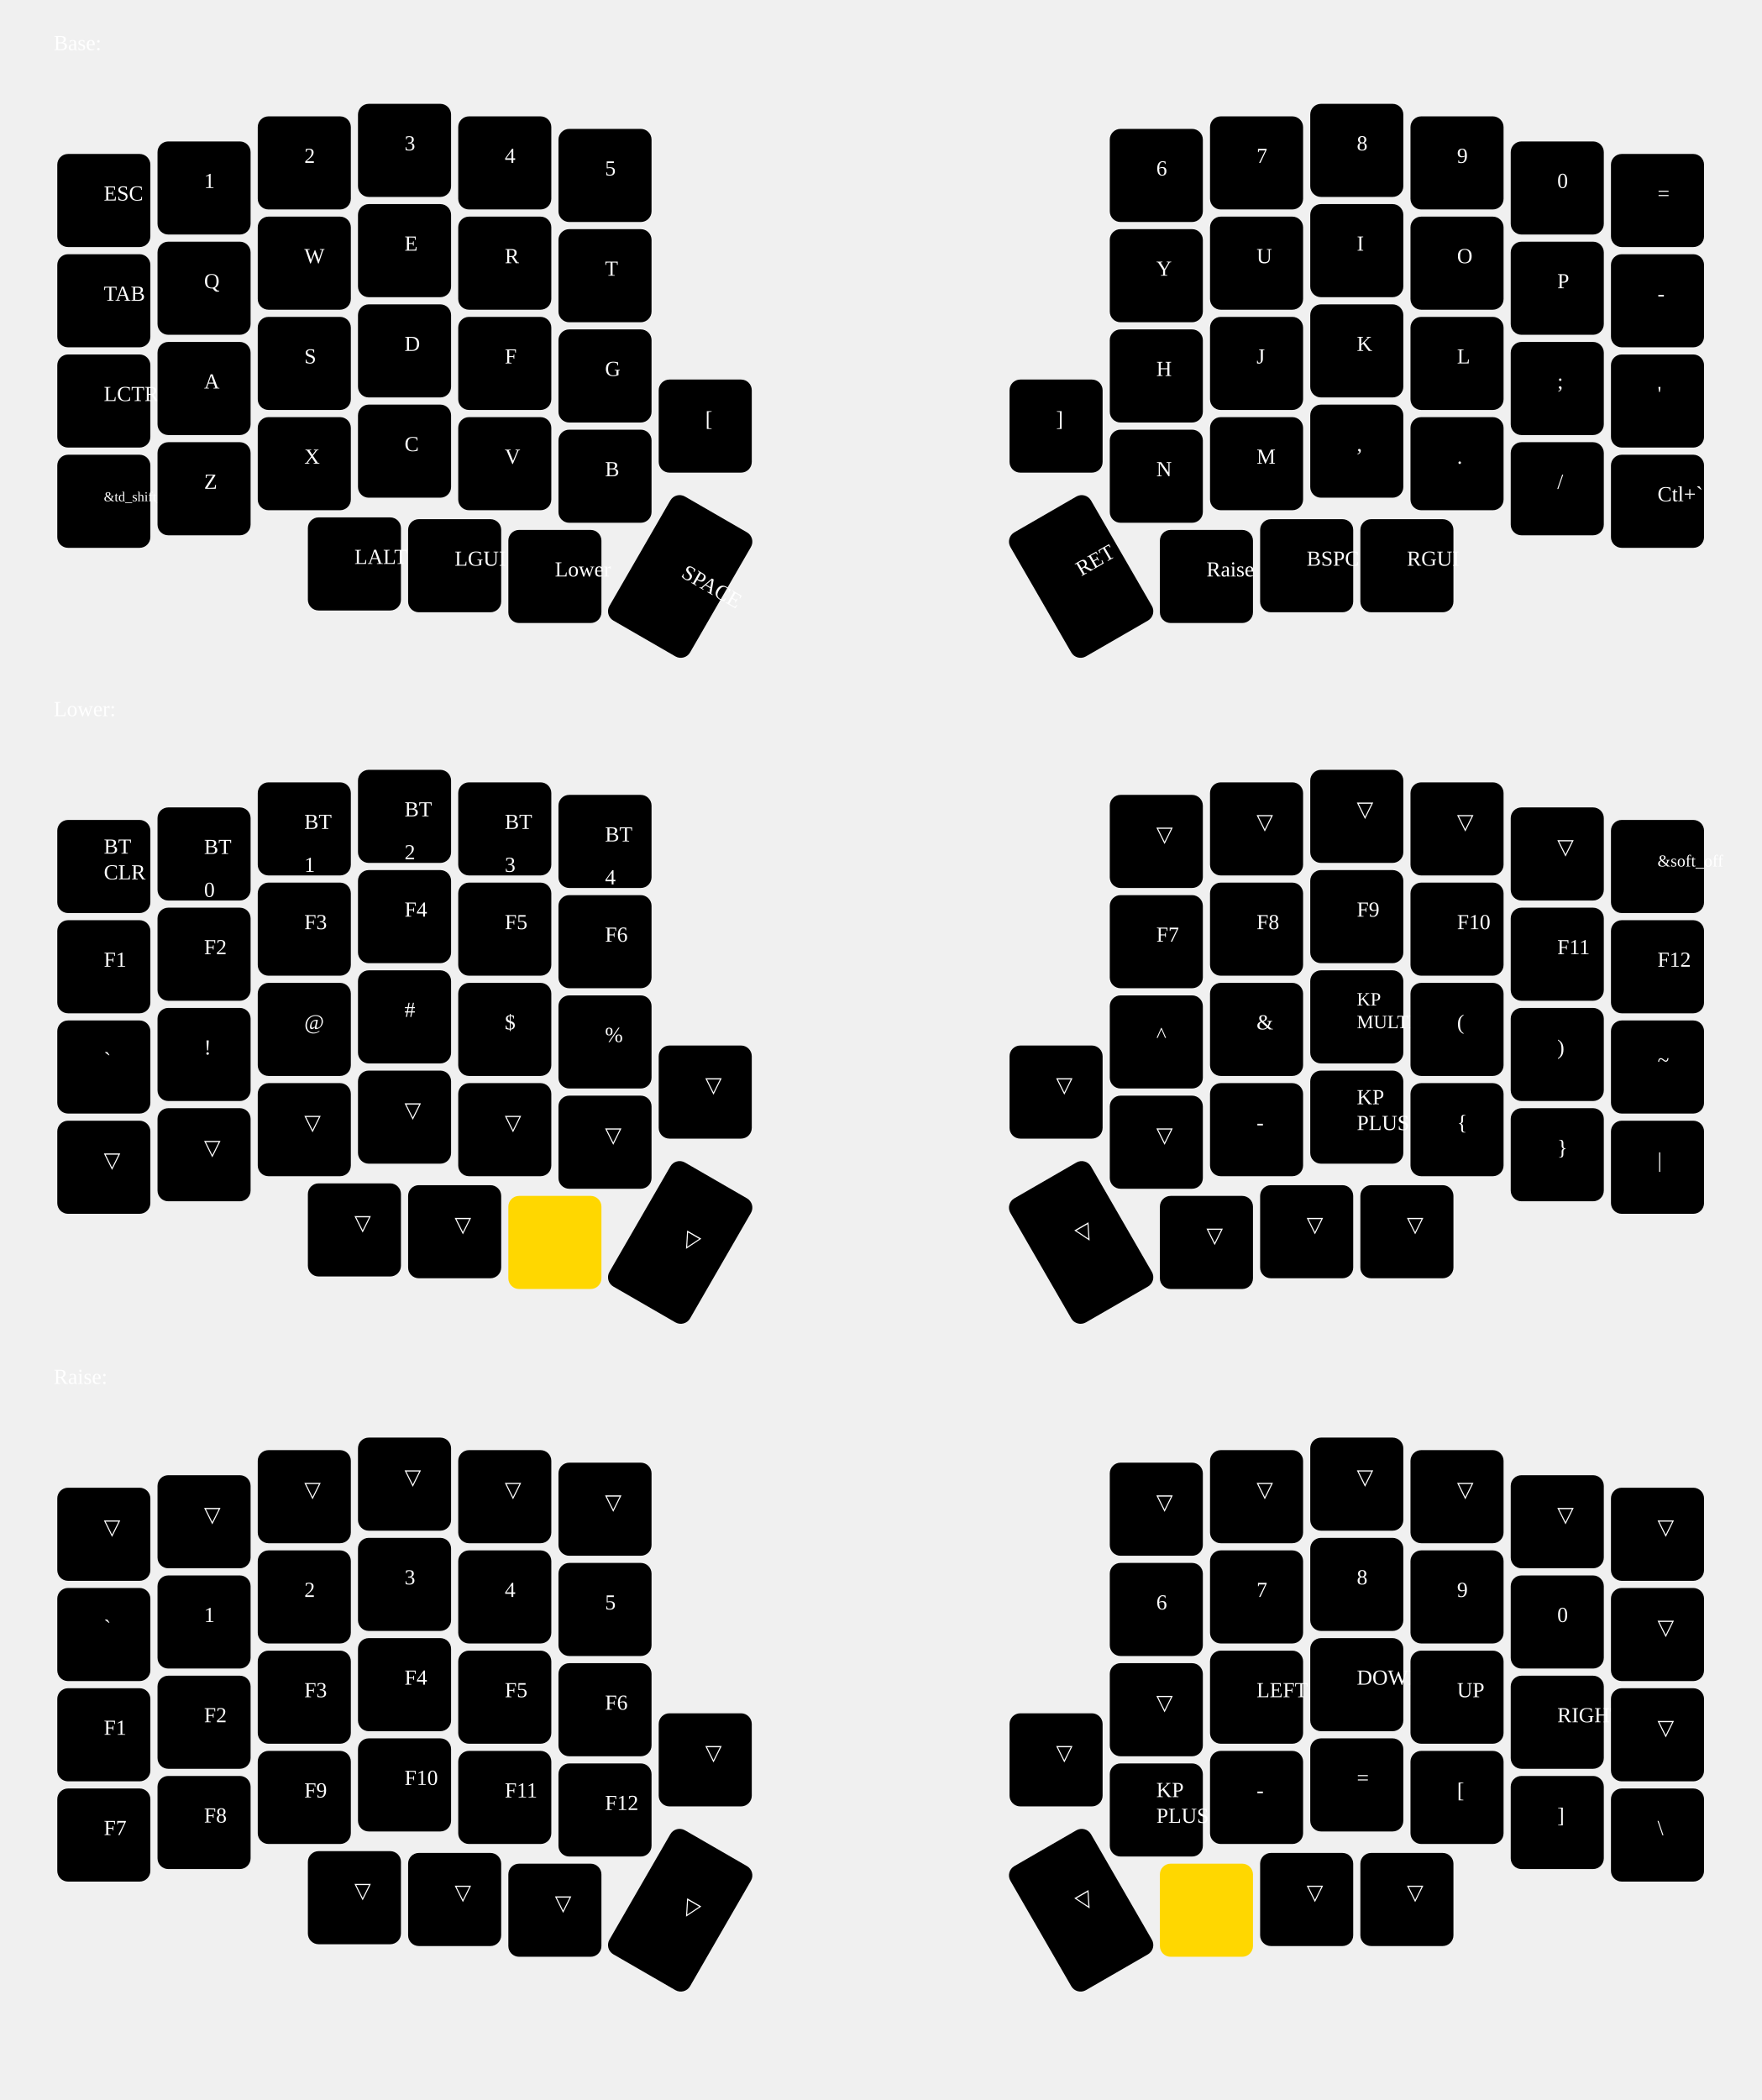
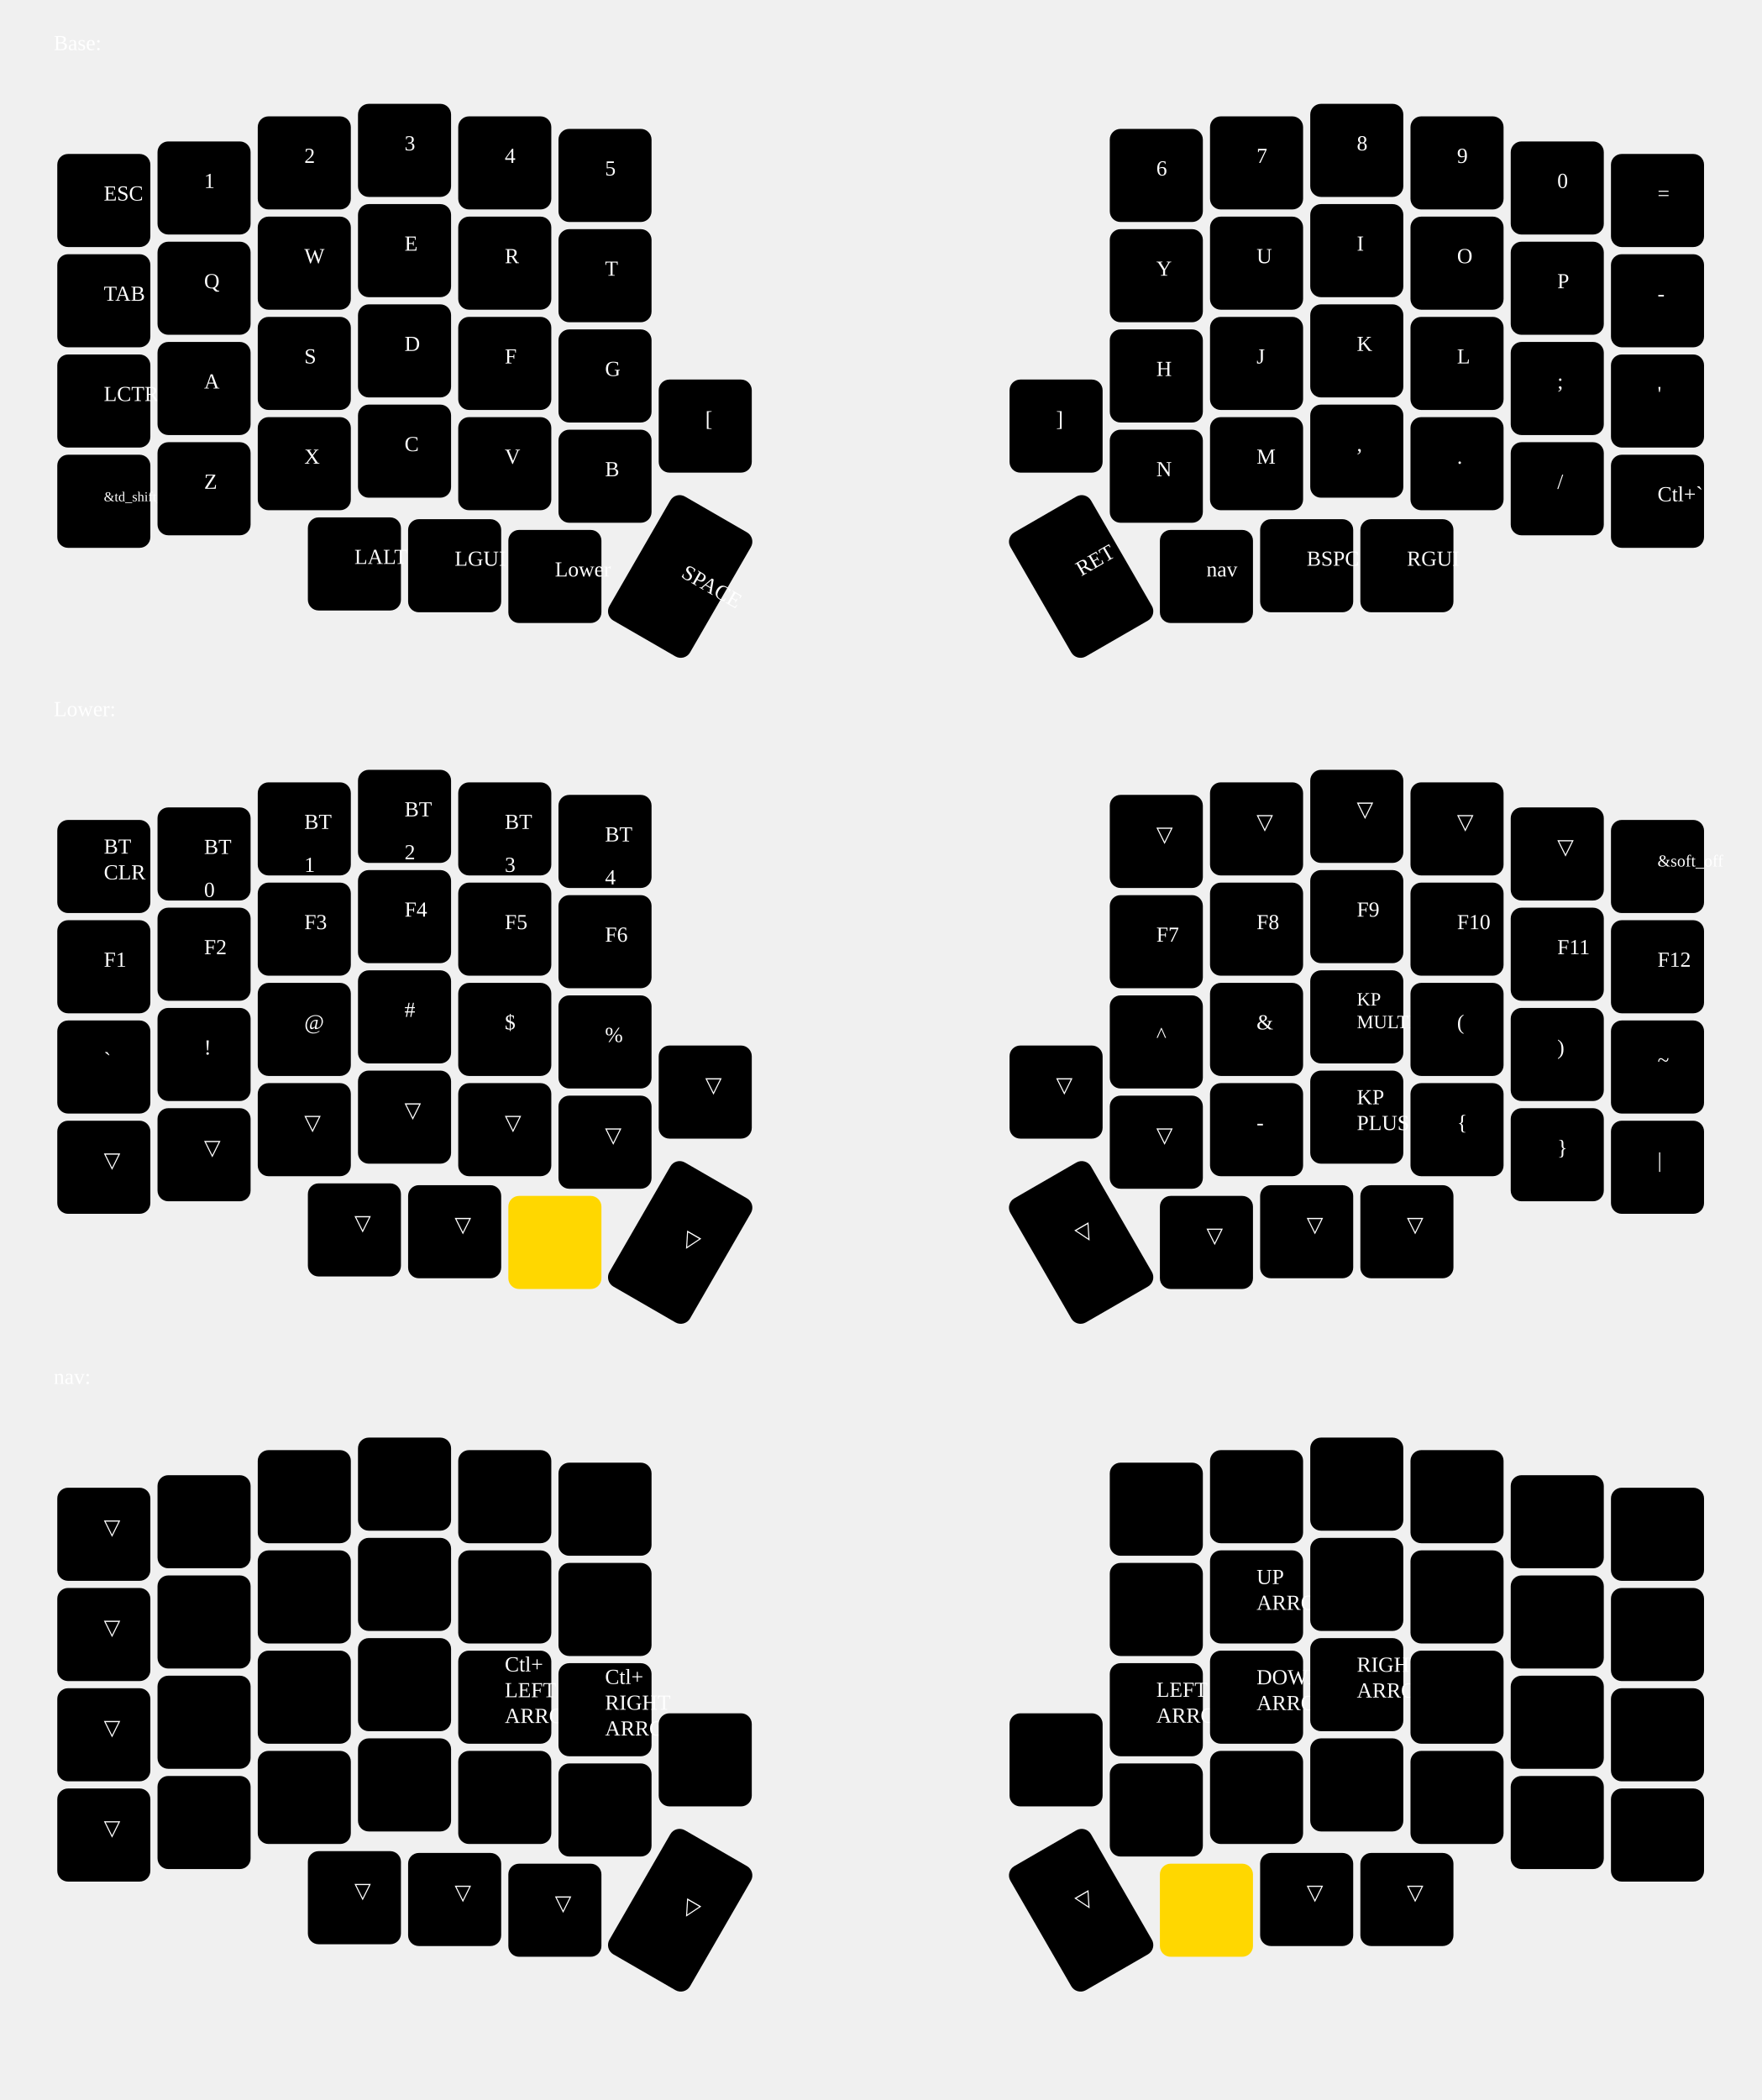
<svg xmlns="http://www.w3.org/2000/svg" width="984" height="1173" viewBox="0 0 984 1173" class="keymap">
  <style>/* Custom styling for better readability */
.combo { fill: #ff0000; }
.held { fill: #ffd700; }
.ghost { fill: #e0e0e0; }
.footer { font-size: 12px; }

/* Make all text white */
text { fill: white; }
.key text { fill: white; }
.legend text { fill: white; }
.footer text { fill: white; }
.combo text { fill: white; }
</style>
  <g transform="translate(30, 0)" class="layer-Base">
    <text x="0" y="28" class="label" id="Base">Base:</text>
    <g transform="translate(0, 56)">
      <g transform="translate(28, 56)" class="key keypos-0">
        <rect rx="6" ry="6" x="-26" y="-26" width="52" height="52" class="key" />
        <text x="0" y="0" class="key tap">ESC</text>
      </g>
      <g transform="translate(84, 49)" class="key keypos-1">
        <rect rx="6" ry="6" x="-26" y="-26" width="52" height="52" class="key" />
        <text x="0" y="0" class="key tap">1</text>
      </g>
      <g transform="translate(140, 35)" class="key keypos-2">
        <rect rx="6" ry="6" x="-26" y="-26" width="52" height="52" class="key" />
        <text x="0" y="0" class="key tap">2</text>
      </g>
      <g transform="translate(196, 28)" class="key keypos-3">
        <rect rx="6" ry="6" x="-26" y="-26" width="52" height="52" class="key" />
        <text x="0" y="0" class="key tap">3</text>
      </g>
      <g transform="translate(252, 35)" class="key keypos-4">
        <rect rx="6" ry="6" x="-26" y="-26" width="52" height="52" class="key" />
        <text x="0" y="0" class="key tap">4</text>
      </g>
      <g transform="translate(308, 42)" class="key keypos-5">
        <rect rx="6" ry="6" x="-26" y="-26" width="52" height="52" class="key" />
        <text x="0" y="0" class="key tap">5</text>
      </g>
      <g transform="translate(616, 42)" class="key keypos-6">
        <rect rx="6" ry="6" x="-26" y="-26" width="52" height="52" class="key" />
        <text x="0" y="0" class="key tap">6</text>
      </g>
      <g transform="translate(672, 35)" class="key keypos-7">
        <rect rx="6" ry="6" x="-26" y="-26" width="52" height="52" class="key" />
        <text x="0" y="0" class="key tap">7</text>
      </g>
      <g transform="translate(728, 28)" class="key keypos-8">
        <rect rx="6" ry="6" x="-26" y="-26" width="52" height="52" class="key" />
        <text x="0" y="0" class="key tap">8</text>
      </g>
      <g transform="translate(784, 35)" class="key keypos-9">
        <rect rx="6" ry="6" x="-26" y="-26" width="52" height="52" class="key" />
        <text x="0" y="0" class="key tap">9</text>
      </g>
      <g transform="translate(840, 49)" class="key keypos-10">
        <rect rx="6" ry="6" x="-26" y="-26" width="52" height="52" class="key" />
        <text x="0" y="0" class="key tap">0</text>
      </g>
      <g transform="translate(896, 56)" class="key keypos-11">
        <rect rx="6" ry="6" x="-26" y="-26" width="52" height="52" class="key" />
        <text x="0" y="0" class="key tap">=</text>
      </g>
      <g transform="translate(28, 112)" class="key keypos-12">
        <rect rx="6" ry="6" x="-26" y="-26" width="52" height="52" class="key" />
        <text x="0" y="0" class="key tap">TAB</text>
      </g>
      <g transform="translate(84, 105)" class="key keypos-13">
        <rect rx="6" ry="6" x="-26" y="-26" width="52" height="52" class="key" />
        <text x="0" y="0" class="key tap">Q</text>
      </g>
      <g transform="translate(140, 91)" class="key keypos-14">
        <rect rx="6" ry="6" x="-26" y="-26" width="52" height="52" class="key" />
        <text x="0" y="0" class="key tap">W</text>
      </g>
      <g transform="translate(196, 84)" class="key keypos-15">
        <rect rx="6" ry="6" x="-26" y="-26" width="52" height="52" class="key" />
        <text x="0" y="0" class="key tap">E</text>
      </g>
      <g transform="translate(252, 91)" class="key keypos-16">
        <rect rx="6" ry="6" x="-26" y="-26" width="52" height="52" class="key" />
        <text x="0" y="0" class="key tap">R</text>
      </g>
      <g transform="translate(308, 98)" class="key keypos-17">
        <rect rx="6" ry="6" x="-26" y="-26" width="52" height="52" class="key" />
        <text x="0" y="0" class="key tap">T</text>
      </g>
      <g transform="translate(616, 98)" class="key keypos-18">
        <rect rx="6" ry="6" x="-26" y="-26" width="52" height="52" class="key" />
        <text x="0" y="0" class="key tap">Y</text>
      </g>
      <g transform="translate(672, 91)" class="key keypos-19">
        <rect rx="6" ry="6" x="-26" y="-26" width="52" height="52" class="key" />
        <text x="0" y="0" class="key tap">U</text>
      </g>
      <g transform="translate(728, 84)" class="key keypos-20">
        <rect rx="6" ry="6" x="-26" y="-26" width="52" height="52" class="key" />
        <text x="0" y="0" class="key tap">I</text>
      </g>
      <g transform="translate(784, 91)" class="key keypos-21">
        <rect rx="6" ry="6" x="-26" y="-26" width="52" height="52" class="key" />
        <text x="0" y="0" class="key tap">O</text>
      </g>
      <g transform="translate(840, 105)" class="key keypos-22">
        <rect rx="6" ry="6" x="-26" y="-26" width="52" height="52" class="key" />
        <text x="0" y="0" class="key tap">P</text>
      </g>
      <g transform="translate(896, 112)" class="key keypos-23">
        <rect rx="6" ry="6" x="-26" y="-26" width="52" height="52" class="key" />
        <text x="0" y="0" class="key tap">-</text>
      </g>
      <g transform="translate(28, 168)" class="key keypos-24">
        <rect rx="6" ry="6" x="-26" y="-26" width="52" height="52" class="key" />
        <text x="0" y="0" class="key tap">LCTRL</text>
      </g>
      <g transform="translate(84, 161)" class="key keypos-25">
        <rect rx="6" ry="6" x="-26" y="-26" width="52" height="52" class="key" />
        <text x="0" y="0" class="key tap">A</text>
      </g>
      <g transform="translate(140, 147)" class="key keypos-26">
        <rect rx="6" ry="6" x="-26" y="-26" width="52" height="52" class="key" />
        <text x="0" y="0" class="key tap">S</text>
      </g>
      <g transform="translate(196, 140)" class="key keypos-27">
        <rect rx="6" ry="6" x="-26" y="-26" width="52" height="52" class="key" />
        <text x="0" y="0" class="key tap">D</text>
      </g>
      <g transform="translate(252, 147)" class="key keypos-28">
        <rect rx="6" ry="6" x="-26" y="-26" width="52" height="52" class="key" />
        <text x="0" y="0" class="key tap">F</text>
      </g>
      <g transform="translate(308, 154)" class="key keypos-29">
        <rect rx="6" ry="6" x="-26" y="-26" width="52" height="52" class="key" />
        <text x="0" y="0" class="key tap">G</text>
      </g>
      <g transform="translate(616, 154)" class="key keypos-30">
        <rect rx="6" ry="6" x="-26" y="-26" width="52" height="52" class="key" />
        <text x="0" y="0" class="key tap">H</text>
      </g>
      <g transform="translate(672, 147)" class="key keypos-31">
        <rect rx="6" ry="6" x="-26" y="-26" width="52" height="52" class="key" />
        <text x="0" y="0" class="key tap">J</text>
      </g>
      <g transform="translate(728, 140)" class="key keypos-32">
        <rect rx="6" ry="6" x="-26" y="-26" width="52" height="52" class="key" />
        <text x="0" y="0" class="key tap">K</text>
      </g>
      <g transform="translate(784, 147)" class="key keypos-33">
        <rect rx="6" ry="6" x="-26" y="-26" width="52" height="52" class="key" />
        <text x="0" y="0" class="key tap">L</text>
      </g>
      <g transform="translate(840, 161)" class="key keypos-34">
        <rect rx="6" ry="6" x="-26" y="-26" width="52" height="52" class="key" />
        <text x="0" y="0" class="key tap">;</text>
      </g>
      <g transform="translate(896, 168)" class="key keypos-35">
        <rect rx="6" ry="6" x="-26" y="-26" width="52" height="52" class="key" />
        <text x="0" y="0" class="key tap">'</text>
      </g>
      <g transform="translate(28, 224)" class="key keypos-36">
        <rect rx="6" ry="6" x="-26" y="-26" width="52" height="52" class="key" />
        <text x="0" y="0" class="key tap">
          <tspan style="font-size: 64%">&amp;td_shift_…</tspan>
        </text>
      </g>
      <g transform="translate(84, 217)" class="key keypos-37">
        <rect rx="6" ry="6" x="-26" y="-26" width="52" height="52" class="key" />
        <text x="0" y="0" class="key tap">Z</text>
      </g>
      <g transform="translate(140, 203)" class="key keypos-38">
        <rect rx="6" ry="6" x="-26" y="-26" width="52" height="52" class="key" />
        <text x="0" y="0" class="key tap">X</text>
      </g>
      <g transform="translate(196, 196)" class="key keypos-39">
        <rect rx="6" ry="6" x="-26" y="-26" width="52" height="52" class="key" />
        <text x="0" y="0" class="key tap">C</text>
      </g>
      <g transform="translate(252, 203)" class="key keypos-40">
        <rect rx="6" ry="6" x="-26" y="-26" width="52" height="52" class="key" />
        <text x="0" y="0" class="key tap">V</text>
      </g>
      <g transform="translate(308, 210)" class="key keypos-41">
        <rect rx="6" ry="6" x="-26" y="-26" width="52" height="52" class="key" />
        <text x="0" y="0" class="key tap">B</text>
      </g>
      <g transform="translate(364, 182)" class="key keypos-42">
        <rect rx="6" ry="6" x="-26" y="-26" width="52" height="52" class="key" />
        <text x="0" y="0" class="key tap">[</text>
      </g>
      <g transform="translate(560, 182)" class="key keypos-43">
        <rect rx="6" ry="6" x="-26" y="-26" width="52" height="52" class="key" />
        <text x="0" y="0" class="key tap">]</text>
      </g>
      <g transform="translate(616, 210)" class="key keypos-44">
        <rect rx="6" ry="6" x="-26" y="-26" width="52" height="52" class="key" />
        <text x="0" y="0" class="key tap">N</text>
      </g>
      <g transform="translate(672, 203)" class="key keypos-45">
        <rect rx="6" ry="6" x="-26" y="-26" width="52" height="52" class="key" />
        <text x="0" y="0" class="key tap">M</text>
      </g>
      <g transform="translate(728, 196)" class="key keypos-46">
        <rect rx="6" ry="6" x="-26" y="-26" width="52" height="52" class="key" />
        <text x="0" y="0" class="key tap">,</text>
      </g>
      <g transform="translate(784, 203)" class="key keypos-47">
        <rect rx="6" ry="6" x="-26" y="-26" width="52" height="52" class="key" />
        <text x="0" y="0" class="key tap">.</text>
      </g>
      <g transform="translate(840, 217)" class="key keypos-48">
        <rect rx="6" ry="6" x="-26" y="-26" width="52" height="52" class="key" />
        <text x="0" y="0" class="key tap">/</text>
      </g>
      <g transform="translate(896, 224)" class="key keypos-49">
        <rect rx="6" ry="6" x="-26" y="-26" width="52" height="52" class="key" />
        <text x="0" y="0" class="key tap">Ctl+`</text>
      </g>
      <g transform="translate(168, 259)" class="key keypos-50">
        <rect rx="6" ry="6" x="-26" y="-26" width="52" height="52" class="key" />
        <text x="0" y="0" class="key tap">LALT</text>
      </g>
      <g transform="translate(224, 260)" class="key keypos-51">
        <rect rx="6" ry="6" x="-26" y="-26" width="52" height="52" class="key" />
        <text x="0" y="0" class="key tap">LGUI</text>
      </g>
      <g transform="translate(280, 266)" class="key keypos-52">
        <rect rx="6" ry="6" x="-26" y="-26" width="52" height="52" class="key" />
        <a href="#Lower">
          <text x="0" y="0" class="key tap layer-activator">Lower</text>
        </a>
      </g>
      <g transform="translate(350, 266) rotate(30.0)" class="key keypos-53">
        <rect rx="6" ry="6" x="-26" y="-40" width="52" height="80" class="key" />
        <text x="0" y="0" class="key tap">SPACE</text>
      </g>
      <g transform="translate(574, 266) rotate(-30.0)" class="key keypos-54">
        <rect rx="6" ry="6" x="-26" y="-40" width="52" height="80" class="key" />
        <text x="0" y="0" class="key tap">RET</text>
      </g>
      <g transform="translate(644, 266)" class="key keypos-55">
        <rect rx="6" ry="6" x="-26" y="-26" width="52" height="52" class="key" />
-         <a href="#Raise">
-           <text x="0" y="0" class="key tap layer-activator">Raise</text>
+         <a href="#nav">
+           <text x="0" y="0" class="key tap layer-activator">nav</text>
        </a>
      </g>
      <g transform="translate(700, 260)" class="key keypos-56">
        <rect rx="6" ry="6" x="-26" y="-26" width="52" height="52" class="key" />
        <text x="0" y="0" class="key tap">BSPC</text>
      </g>
      <g transform="translate(756, 260)" class="key keypos-57">
        <rect rx="6" ry="6" x="-26" y="-26" width="52" height="52" class="key" />
        <text x="0" y="0" class="key tap">RGUI</text>
      </g>
    </g>
  </g>
  <g transform="translate(30, 372)" class="layer-Lower">
    <text x="0" y="28" class="label" id="Lower">Lower:</text>
    <g transform="translate(0, 56)">
      <g transform="translate(28, 56)" class="key keypos-0">
        <rect rx="6" ry="6" x="-26" y="-26" width="52" height="52" class="key" />
        <text x="0" y="0" class="key tap">
          <tspan x="0" dy="-0.6em">BT</tspan>
          <tspan x="0" dy="1.2em">CLR</tspan>
        </text>
      </g>
      <g transform="translate(84, 49)" class="key keypos-1">
        <rect rx="6" ry="6" x="-26" y="-26" width="52" height="52" class="key" />
        <text x="0" y="0" class="key tap">BT</text>
        <text x="0" y="24" class="key hold">0</text>
      </g>
      <g transform="translate(140, 35)" class="key keypos-2">
        <rect rx="6" ry="6" x="-26" y="-26" width="52" height="52" class="key" />
        <text x="0" y="0" class="key tap">BT</text>
        <text x="0" y="24" class="key hold">1</text>
      </g>
      <g transform="translate(196, 28)" class="key keypos-3">
        <rect rx="6" ry="6" x="-26" y="-26" width="52" height="52" class="key" />
        <text x="0" y="0" class="key tap">BT</text>
        <text x="0" y="24" class="key hold">2</text>
      </g>
      <g transform="translate(252, 35)" class="key keypos-4">
        <rect rx="6" ry="6" x="-26" y="-26" width="52" height="52" class="key" />
        <text x="0" y="0" class="key tap">BT</text>
        <text x="0" y="24" class="key hold">3</text>
      </g>
      <g transform="translate(308, 42)" class="key keypos-5">
        <rect rx="6" ry="6" x="-26" y="-26" width="52" height="52" class="key" />
        <text x="0" y="0" class="key tap">BT</text>
        <text x="0" y="24" class="key hold">4</text>
      </g>
      <g transform="translate(616, 42)" class="key trans keypos-6">
        <rect rx="6" ry="6" x="-26" y="-26" width="52" height="52" class="key trans" />
        <text x="0" y="0" class="key trans tap">▽</text>
      </g>
      <g transform="translate(672, 35)" class="key trans keypos-7">
        <rect rx="6" ry="6" x="-26" y="-26" width="52" height="52" class="key trans" />
        <text x="0" y="0" class="key trans tap">▽</text>
      </g>
      <g transform="translate(728, 28)" class="key trans keypos-8">
        <rect rx="6" ry="6" x="-26" y="-26" width="52" height="52" class="key trans" />
        <text x="0" y="0" class="key trans tap">▽</text>
      </g>
      <g transform="translate(784, 35)" class="key trans keypos-9">
        <rect rx="6" ry="6" x="-26" y="-26" width="52" height="52" class="key trans" />
        <text x="0" y="0" class="key trans tap">▽</text>
      </g>
      <g transform="translate(840, 49)" class="key trans keypos-10">
        <rect rx="6" ry="6" x="-26" y="-26" width="52" height="52" class="key trans" />
        <text x="0" y="0" class="key trans tap">▽</text>
      </g>
      <g transform="translate(896, 56)" class="key keypos-11">
        <rect rx="6" ry="6" x="-26" y="-26" width="52" height="52" class="key" />
        <text x="0" y="0" class="key tap">
          <tspan style="font-size: 78%">&amp;soft_off</tspan>
        </text>
      </g>
      <g transform="translate(28, 112)" class="key keypos-12">
        <rect rx="6" ry="6" x="-26" y="-26" width="52" height="52" class="key" />
        <text x="0" y="0" class="key tap">F1</text>
      </g>
      <g transform="translate(84, 105)" class="key keypos-13">
        <rect rx="6" ry="6" x="-26" y="-26" width="52" height="52" class="key" />
        <text x="0" y="0" class="key tap">F2</text>
      </g>
      <g transform="translate(140, 91)" class="key keypos-14">
        <rect rx="6" ry="6" x="-26" y="-26" width="52" height="52" class="key" />
        <text x="0" y="0" class="key tap">F3</text>
      </g>
      <g transform="translate(196, 84)" class="key keypos-15">
        <rect rx="6" ry="6" x="-26" y="-26" width="52" height="52" class="key" />
        <text x="0" y="0" class="key tap">F4</text>
      </g>
      <g transform="translate(252, 91)" class="key keypos-16">
        <rect rx="6" ry="6" x="-26" y="-26" width="52" height="52" class="key" />
        <text x="0" y="0" class="key tap">F5</text>
      </g>
      <g transform="translate(308, 98)" class="key keypos-17">
        <rect rx="6" ry="6" x="-26" y="-26" width="52" height="52" class="key" />
        <text x="0" y="0" class="key tap">F6</text>
      </g>
      <g transform="translate(616, 98)" class="key keypos-18">
        <rect rx="6" ry="6" x="-26" y="-26" width="52" height="52" class="key" />
        <text x="0" y="0" class="key tap">F7</text>
      </g>
      <g transform="translate(672, 91)" class="key keypos-19">
        <rect rx="6" ry="6" x="-26" y="-26" width="52" height="52" class="key" />
        <text x="0" y="0" class="key tap">F8</text>
      </g>
      <g transform="translate(728, 84)" class="key keypos-20">
        <rect rx="6" ry="6" x="-26" y="-26" width="52" height="52" class="key" />
        <text x="0" y="0" class="key tap">F9</text>
      </g>
      <g transform="translate(784, 91)" class="key keypos-21">
        <rect rx="6" ry="6" x="-26" y="-26" width="52" height="52" class="key" />
        <text x="0" y="0" class="key tap">F10</text>
      </g>
      <g transform="translate(840, 105)" class="key keypos-22">
        <rect rx="6" ry="6" x="-26" y="-26" width="52" height="52" class="key" />
        <text x="0" y="0" class="key tap">F11</text>
      </g>
      <g transform="translate(896, 112)" class="key keypos-23">
        <rect rx="6" ry="6" x="-26" y="-26" width="52" height="52" class="key" />
        <text x="0" y="0" class="key tap">F12</text>
      </g>
      <g transform="translate(28, 168)" class="key keypos-24">
        <rect rx="6" ry="6" x="-26" y="-26" width="52" height="52" class="key" />
        <text x="0" y="0" class="key tap">`</text>
      </g>
      <g transform="translate(84, 161)" class="key keypos-25">
        <rect rx="6" ry="6" x="-26" y="-26" width="52" height="52" class="key" />
        <text x="0" y="0" class="key tap">!</text>
      </g>
      <g transform="translate(140, 147)" class="key keypos-26">
        <rect rx="6" ry="6" x="-26" y="-26" width="52" height="52" class="key" />
        <text x="0" y="0" class="key tap">@</text>
      </g>
      <g transform="translate(196, 140)" class="key keypos-27">
        <rect rx="6" ry="6" x="-26" y="-26" width="52" height="52" class="key" />
        <text x="0" y="0" class="key tap">#</text>
      </g>
      <g transform="translate(252, 147)" class="key keypos-28">
        <rect rx="6" ry="6" x="-26" y="-26" width="52" height="52" class="key" />
        <text x="0" y="0" class="key tap">$</text>
      </g>
      <g transform="translate(308, 154)" class="key keypos-29">
        <rect rx="6" ry="6" x="-26" y="-26" width="52" height="52" class="key" />
        <text x="0" y="0" class="key tap">%</text>
      </g>
      <g transform="translate(616, 154)" class="key keypos-30">
        <rect rx="6" ry="6" x="-26" y="-26" width="52" height="52" class="key" />
        <text x="0" y="0" class="key tap">^</text>
      </g>
      <g transform="translate(672, 147)" class="key keypos-31">
        <rect rx="6" ry="6" x="-26" y="-26" width="52" height="52" class="key" />
        <text x="0" y="0" class="key tap">&amp;</text>
      </g>
      <g transform="translate(728, 140)" class="key keypos-32">
        <rect rx="6" ry="6" x="-26" y="-26" width="52" height="52" class="key" />
        <text x="0" y="0" class="key tap">
          <tspan x="0" dy="-0.6em" style="font-size: 88%">KP</tspan>
          <tspan x="0" dy="1.2em" style="font-size: 88%">MULTIPLY</tspan>
        </text>
      </g>
      <g transform="translate(784, 147)" class="key keypos-33">
        <rect rx="6" ry="6" x="-26" y="-26" width="52" height="52" class="key" />
        <text x="0" y="0" class="key tap">(</text>
      </g>
      <g transform="translate(840, 161)" class="key keypos-34">
        <rect rx="6" ry="6" x="-26" y="-26" width="52" height="52" class="key" />
        <text x="0" y="0" class="key tap">)</text>
      </g>
      <g transform="translate(896, 168)" class="key keypos-35">
        <rect rx="6" ry="6" x="-26" y="-26" width="52" height="52" class="key" />
        <text x="0" y="0" class="key tap">~</text>
      </g>
      <g transform="translate(28, 224)" class="key trans keypos-36">
        <rect rx="6" ry="6" x="-26" y="-26" width="52" height="52" class="key trans" />
        <text x="0" y="0" class="key trans tap">▽</text>
      </g>
      <g transform="translate(84, 217)" class="key trans keypos-37">
        <rect rx="6" ry="6" x="-26" y="-26" width="52" height="52" class="key trans" />
        <text x="0" y="0" class="key trans tap">▽</text>
      </g>
      <g transform="translate(140, 203)" class="key trans keypos-38">
        <rect rx="6" ry="6" x="-26" y="-26" width="52" height="52" class="key trans" />
        <text x="0" y="0" class="key trans tap">▽</text>
      </g>
      <g transform="translate(196, 196)" class="key trans keypos-39">
        <rect rx="6" ry="6" x="-26" y="-26" width="52" height="52" class="key trans" />
        <text x="0" y="0" class="key trans tap">▽</text>
      </g>
      <g transform="translate(252, 203)" class="key trans keypos-40">
        <rect rx="6" ry="6" x="-26" y="-26" width="52" height="52" class="key trans" />
        <text x="0" y="0" class="key trans tap">▽</text>
      </g>
      <g transform="translate(308, 210)" class="key trans keypos-41">
        <rect rx="6" ry="6" x="-26" y="-26" width="52" height="52" class="key trans" />
        <text x="0" y="0" class="key trans tap">▽</text>
      </g>
      <g transform="translate(364, 182)" class="key trans keypos-42">
        <rect rx="6" ry="6" x="-26" y="-26" width="52" height="52" class="key trans" />
        <text x="0" y="0" class="key trans tap">▽</text>
      </g>
      <g transform="translate(560, 182)" class="key trans keypos-43">
        <rect rx="6" ry="6" x="-26" y="-26" width="52" height="52" class="key trans" />
        <text x="0" y="0" class="key trans tap">▽</text>
      </g>
      <g transform="translate(616, 210)" class="key trans keypos-44">
        <rect rx="6" ry="6" x="-26" y="-26" width="52" height="52" class="key trans" />
        <text x="0" y="0" class="key trans tap">▽</text>
      </g>
      <g transform="translate(672, 203)" class="key keypos-45">
        <rect rx="6" ry="6" x="-26" y="-26" width="52" height="52" class="key" />
        <text x="0" y="0" class="key tap">-</text>
      </g>
      <g transform="translate(728, 196)" class="key keypos-46">
        <rect rx="6" ry="6" x="-26" y="-26" width="52" height="52" class="key" />
        <text x="0" y="0" class="key tap">
          <tspan x="0" dy="-0.6em">KP</tspan>
          <tspan x="0" dy="1.2em">PLUS</tspan>
        </text>
      </g>
      <g transform="translate(784, 203)" class="key keypos-47">
        <rect rx="6" ry="6" x="-26" y="-26" width="52" height="52" class="key" />
        <text x="0" y="0" class="key tap">{</text>
      </g>
      <g transform="translate(840, 217)" class="key keypos-48">
        <rect rx="6" ry="6" x="-26" y="-26" width="52" height="52" class="key" />
        <text x="0" y="0" class="key tap">}</text>
      </g>
      <g transform="translate(896, 224)" class="key keypos-49">
        <rect rx="6" ry="6" x="-26" y="-26" width="52" height="52" class="key" />
        <text x="0" y="0" class="key tap">|</text>
      </g>
      <g transform="translate(168, 259)" class="key trans keypos-50">
        <rect rx="6" ry="6" x="-26" y="-26" width="52" height="52" class="key trans" />
        <text x="0" y="0" class="key trans tap">▽</text>
      </g>
      <g transform="translate(224, 260)" class="key trans keypos-51">
        <rect rx="6" ry="6" x="-26" y="-26" width="52" height="52" class="key trans" />
        <text x="0" y="0" class="key trans tap">▽</text>
      </g>
      <g transform="translate(280, 266)" class="key held keypos-52">
        <rect rx="6" ry="6" x="-26" y="-26" width="52" height="52" class="key held" />
      </g>
      <g transform="translate(350, 266) rotate(30.0)" class="key trans keypos-53">
        <rect rx="6" ry="6" x="-26" y="-40" width="52" height="80" class="key trans" />
        <text x="0" y="0" class="key trans tap">▽</text>
      </g>
      <g transform="translate(574, 266) rotate(-30.0)" class="key trans keypos-54">
        <rect rx="6" ry="6" x="-26" y="-40" width="52" height="80" class="key trans" />
        <text x="0" y="0" class="key trans tap">▽</text>
      </g>
      <g transform="translate(644, 266)" class="key trans keypos-55">
        <rect rx="6" ry="6" x="-26" y="-26" width="52" height="52" class="key trans" />
        <text x="0" y="0" class="key trans tap">▽</text>
      </g>
      <g transform="translate(700, 260)" class="key trans keypos-56">
        <rect rx="6" ry="6" x="-26" y="-26" width="52" height="52" class="key trans" />
        <text x="0" y="0" class="key trans tap">▽</text>
      </g>
      <g transform="translate(756, 260)" class="key trans keypos-57">
        <rect rx="6" ry="6" x="-26" y="-26" width="52" height="52" class="key trans" />
        <text x="0" y="0" class="key trans tap">▽</text>
      </g>
    </g>
  </g>
-   <g transform="translate(30, 745)" class="layer-Raise">
-     <text x="0" y="28" class="label" id="Raise">Raise:</text>
+   <g transform="translate(30, 745)" class="layer-nav">
+     <text x="0" y="28" class="label" id="nav">nav:</text>
    <g transform="translate(0, 56)">
      <g transform="translate(28, 56)" class="key trans keypos-0">
        <rect rx="6" ry="6" x="-26" y="-26" width="52" height="52" class="key trans" />
        <text x="0" y="0" class="key trans tap">▽</text>
      </g>
-       <g transform="translate(84, 49)" class="key trans keypos-1">
-         <rect rx="6" ry="6" x="-26" y="-26" width="52" height="52" class="key trans" />
-         <text x="0" y="0" class="key trans tap">▽</text>
-       </g>
-       <g transform="translate(140, 35)" class="key trans keypos-2">
-         <rect rx="6" ry="6" x="-26" y="-26" width="52" height="52" class="key trans" />
-         <text x="0" y="0" class="key trans tap">▽</text>
-       </g>
-       <g transform="translate(196, 28)" class="key trans keypos-3">
-         <rect rx="6" ry="6" x="-26" y="-26" width="52" height="52" class="key trans" />
-         <text x="0" y="0" class="key trans tap">▽</text>
-       </g>
-       <g transform="translate(252, 35)" class="key trans keypos-4">
-         <rect rx="6" ry="6" x="-26" y="-26" width="52" height="52" class="key trans" />
-         <text x="0" y="0" class="key trans tap">▽</text>
-       </g>
-       <g transform="translate(308, 42)" class="key trans keypos-5">
-         <rect rx="6" ry="6" x="-26" y="-26" width="52" height="52" class="key trans" />
-         <text x="0" y="0" class="key trans tap">▽</text>
-       </g>
-       <g transform="translate(616, 42)" class="key trans keypos-6">
-         <rect rx="6" ry="6" x="-26" y="-26" width="52" height="52" class="key trans" />
-         <text x="0" y="0" class="key trans tap">▽</text>
-       </g>
-       <g transform="translate(672, 35)" class="key trans keypos-7">
-         <rect rx="6" ry="6" x="-26" y="-26" width="52" height="52" class="key trans" />
-         <text x="0" y="0" class="key trans tap">▽</text>
-       </g>
-       <g transform="translate(728, 28)" class="key trans keypos-8">
-         <rect rx="6" ry="6" x="-26" y="-26" width="52" height="52" class="key trans" />
-         <text x="0" y="0" class="key trans tap">▽</text>
-       </g>
-       <g transform="translate(784, 35)" class="key trans keypos-9">
-         <rect rx="6" ry="6" x="-26" y="-26" width="52" height="52" class="key trans" />
-         <text x="0" y="0" class="key trans tap">▽</text>
-       </g>
-       <g transform="translate(840, 49)" class="key trans keypos-10">
-         <rect rx="6" ry="6" x="-26" y="-26" width="52" height="52" class="key trans" />
-         <text x="0" y="0" class="key trans tap">▽</text>
-       </g>
-       <g transform="translate(896, 56)" class="key trans keypos-11">
-         <rect rx="6" ry="6" x="-26" y="-26" width="52" height="52" class="key trans" />
-         <text x="0" y="0" class="key trans tap">▽</text>
-       </g>
-       <g transform="translate(28, 112)" class="key keypos-12">
-         <rect rx="6" ry="6" x="-26" y="-26" width="52" height="52" class="key" />
-         <text x="0" y="0" class="key tap">`</text>
+       <g transform="translate(84, 49)" class="key keypos-1">
+         <rect rx="6" ry="6" x="-26" y="-26" width="52" height="52" class="key" />
+       </g>
+       <g transform="translate(140, 35)" class="key keypos-2">
+         <rect rx="6" ry="6" x="-26" y="-26" width="52" height="52" class="key" />
+       </g>
+       <g transform="translate(196, 28)" class="key keypos-3">
+         <rect rx="6" ry="6" x="-26" y="-26" width="52" height="52" class="key" />
+       </g>
+       <g transform="translate(252, 35)" class="key keypos-4">
+         <rect rx="6" ry="6" x="-26" y="-26" width="52" height="52" class="key" />
+       </g>
+       <g transform="translate(308, 42)" class="key keypos-5">
+         <rect rx="6" ry="6" x="-26" y="-26" width="52" height="52" class="key" />
+       </g>
+       <g transform="translate(616, 42)" class="key keypos-6">
+         <rect rx="6" ry="6" x="-26" y="-26" width="52" height="52" class="key" />
+       </g>
+       <g transform="translate(672, 35)" class="key keypos-7">
+         <rect rx="6" ry="6" x="-26" y="-26" width="52" height="52" class="key" />
+       </g>
+       <g transform="translate(728, 28)" class="key keypos-8">
+         <rect rx="6" ry="6" x="-26" y="-26" width="52" height="52" class="key" />
+       </g>
+       <g transform="translate(784, 35)" class="key keypos-9">
+         <rect rx="6" ry="6" x="-26" y="-26" width="52" height="52" class="key" />
+       </g>
+       <g transform="translate(840, 49)" class="key keypos-10">
+         <rect rx="6" ry="6" x="-26" y="-26" width="52" height="52" class="key" />
+       </g>
+       <g transform="translate(896, 56)" class="key keypos-11">
+         <rect rx="6" ry="6" x="-26" y="-26" width="52" height="52" class="key" />
+       </g>
+       <g transform="translate(28, 112)" class="key trans keypos-12">
+         <rect rx="6" ry="6" x="-26" y="-26" width="52" height="52" class="key trans" />
+         <text x="0" y="0" class="key trans tap">▽</text>
      </g>
      <g transform="translate(84, 105)" class="key keypos-13">
        <rect rx="6" ry="6" x="-26" y="-26" width="52" height="52" class="key" />
-         <text x="0" y="0" class="key tap">1</text>
      </g>
      <g transform="translate(140, 91)" class="key keypos-14">
        <rect rx="6" ry="6" x="-26" y="-26" width="52" height="52" class="key" />
-         <text x="0" y="0" class="key tap">2</text>
      </g>
      <g transform="translate(196, 84)" class="key keypos-15">
        <rect rx="6" ry="6" x="-26" y="-26" width="52" height="52" class="key" />
-         <text x="0" y="0" class="key tap">3</text>
      </g>
      <g transform="translate(252, 91)" class="key keypos-16">
        <rect rx="6" ry="6" x="-26" y="-26" width="52" height="52" class="key" />
-         <text x="0" y="0" class="key tap">4</text>
      </g>
      <g transform="translate(308, 98)" class="key keypos-17">
        <rect rx="6" ry="6" x="-26" y="-26" width="52" height="52" class="key" />
-         <text x="0" y="0" class="key tap">5</text>
      </g>
      <g transform="translate(616, 98)" class="key keypos-18">
        <rect rx="6" ry="6" x="-26" y="-26" width="52" height="52" class="key" />
-         <text x="0" y="0" class="key tap">6</text>
      </g>
      <g transform="translate(672, 91)" class="key keypos-19">
        <rect rx="6" ry="6" x="-26" y="-26" width="52" height="52" class="key" />
-         <text x="0" y="0" class="key tap">7</text>
+         <text x="0" y="0" class="key tap">
+           <tspan x="0" dy="-0.6em">UP</tspan>
+           <tspan x="0" dy="1.2em">ARROW</tspan>
+         </text>
      </g>
      <g transform="translate(728, 84)" class="key keypos-20">
        <rect rx="6" ry="6" x="-26" y="-26" width="52" height="52" class="key" />
-         <text x="0" y="0" class="key tap">8</text>
      </g>
      <g transform="translate(784, 91)" class="key keypos-21">
        <rect rx="6" ry="6" x="-26" y="-26" width="52" height="52" class="key" />
-         <text x="0" y="0" class="key tap">9</text>
      </g>
      <g transform="translate(840, 105)" class="key keypos-22">
        <rect rx="6" ry="6" x="-26" y="-26" width="52" height="52" class="key" />
-         <text x="0" y="0" class="key tap">0</text>
-       </g>
-       <g transform="translate(896, 112)" class="key trans keypos-23">
-         <rect rx="6" ry="6" x="-26" y="-26" width="52" height="52" class="key trans" />
-         <text x="0" y="0" class="key trans tap">▽</text>
-       </g>
-       <g transform="translate(28, 168)" class="key keypos-24">
-         <rect rx="6" ry="6" x="-26" y="-26" width="52" height="52" class="key" />
-         <text x="0" y="0" class="key tap">F1</text>
+       </g>
+       <g transform="translate(896, 112)" class="key keypos-23">
+         <rect rx="6" ry="6" x="-26" y="-26" width="52" height="52" class="key" />
+       </g>
+       <g transform="translate(28, 168)" class="key trans keypos-24">
+         <rect rx="6" ry="6" x="-26" y="-26" width="52" height="52" class="key trans" />
+         <text x="0" y="0" class="key trans tap">▽</text>
      </g>
      <g transform="translate(84, 161)" class="key keypos-25">
        <rect rx="6" ry="6" x="-26" y="-26" width="52" height="52" class="key" />
-         <text x="0" y="0" class="key tap">F2</text>
      </g>
      <g transform="translate(140, 147)" class="key keypos-26">
        <rect rx="6" ry="6" x="-26" y="-26" width="52" height="52" class="key" />
-         <text x="0" y="0" class="key tap">F3</text>
      </g>
      <g transform="translate(196, 140)" class="key keypos-27">
        <rect rx="6" ry="6" x="-26" y="-26" width="52" height="52" class="key" />
-         <text x="0" y="0" class="key tap">F4</text>
      </g>
      <g transform="translate(252, 147)" class="key keypos-28">
        <rect rx="6" ry="6" x="-26" y="-26" width="52" height="52" class="key" />
-         <text x="0" y="0" class="key tap">F5</text>
+         <text x="0" y="0" class="key tap">
+           <tspan x="0" dy="-1.2em">Ctl+</tspan>
+           <tspan x="0" dy="1.2em">LEFT</tspan>
+           <tspan x="0" dy="1.2em">ARROW</tspan>
+         </text>
      </g>
      <g transform="translate(308, 154)" class="key keypos-29">
        <rect rx="6" ry="6" x="-26" y="-26" width="52" height="52" class="key" />
-         <text x="0" y="0" class="key tap">F6</text>
-       </g>
-       <g transform="translate(616, 154)" class="key trans keypos-30">
-         <rect rx="6" ry="6" x="-26" y="-26" width="52" height="52" class="key trans" />
-         <text x="0" y="0" class="key trans tap">▽</text>
+         <text x="0" y="0" class="key tap">
+           <tspan x="0" dy="-1.2em">Ctl+</tspan>
+           <tspan x="0" dy="1.2em">RIGHT</tspan>
+           <tspan x="0" dy="1.2em">ARROW</tspan>
+         </text>
+       </g>
+       <g transform="translate(616, 154)" class="key keypos-30">
+         <rect rx="6" ry="6" x="-26" y="-26" width="52" height="52" class="key" />
+         <text x="0" y="0" class="key tap">
+           <tspan x="0" dy="-0.6em">LEFT</tspan>
+           <tspan x="0" dy="1.2em">ARROW</tspan>
+         </text>
      </g>
      <g transform="translate(672, 147)" class="key keypos-31">
        <rect rx="6" ry="6" x="-26" y="-26" width="52" height="52" class="key" />
-         <text x="0" y="0" class="key tap">LEFT</text>
+         <text x="0" y="0" class="key tap">
+           <tspan x="0" dy="-0.6em">DOWN</tspan>
+           <tspan x="0" dy="1.2em">ARROW</tspan>
+         </text>
      </g>
      <g transform="translate(728, 140)" class="key keypos-32">
        <rect rx="6" ry="6" x="-26" y="-26" width="52" height="52" class="key" />
-         <text x="0" y="0" class="key tap">DOWN</text>
+         <text x="0" y="0" class="key tap">
+           <tspan x="0" dy="-0.6em">RIGHT</tspan>
+           <tspan x="0" dy="1.2em">ARROW</tspan>
+         </text>
      </g>
      <g transform="translate(784, 147)" class="key keypos-33">
        <rect rx="6" ry="6" x="-26" y="-26" width="52" height="52" class="key" />
-         <text x="0" y="0" class="key tap">UP</text>
      </g>
      <g transform="translate(840, 161)" class="key keypos-34">
        <rect rx="6" ry="6" x="-26" y="-26" width="52" height="52" class="key" />
-         <text x="0" y="0" class="key tap">RIGHT</text>
-       </g>
-       <g transform="translate(896, 168)" class="key trans keypos-35">
-         <rect rx="6" ry="6" x="-26" y="-26" width="52" height="52" class="key trans" />
-         <text x="0" y="0" class="key trans tap">▽</text>
-       </g>
-       <g transform="translate(28, 224)" class="key keypos-36">
-         <rect rx="6" ry="6" x="-26" y="-26" width="52" height="52" class="key" />
-         <text x="0" y="0" class="key tap">F7</text>
+       </g>
+       <g transform="translate(896, 168)" class="key keypos-35">
+         <rect rx="6" ry="6" x="-26" y="-26" width="52" height="52" class="key" />
+       </g>
+       <g transform="translate(28, 224)" class="key trans keypos-36">
+         <rect rx="6" ry="6" x="-26" y="-26" width="52" height="52" class="key trans" />
+         <text x="0" y="0" class="key trans tap">▽</text>
      </g>
      <g transform="translate(84, 217)" class="key keypos-37">
        <rect rx="6" ry="6" x="-26" y="-26" width="52" height="52" class="key" />
-         <text x="0" y="0" class="key tap">F8</text>
      </g>
      <g transform="translate(140, 203)" class="key keypos-38">
        <rect rx="6" ry="6" x="-26" y="-26" width="52" height="52" class="key" />
-         <text x="0" y="0" class="key tap">F9</text>
      </g>
      <g transform="translate(196, 196)" class="key keypos-39">
        <rect rx="6" ry="6" x="-26" y="-26" width="52" height="52" class="key" />
-         <text x="0" y="0" class="key tap">F10</text>
      </g>
      <g transform="translate(252, 203)" class="key keypos-40">
        <rect rx="6" ry="6" x="-26" y="-26" width="52" height="52" class="key" />
-         <text x="0" y="0" class="key tap">F11</text>
      </g>
      <g transform="translate(308, 210)" class="key keypos-41">
        <rect rx="6" ry="6" x="-26" y="-26" width="52" height="52" class="key" />
-         <text x="0" y="0" class="key tap">F12</text>
-       </g>
-       <g transform="translate(364, 182)" class="key trans keypos-42">
-         <rect rx="6" ry="6" x="-26" y="-26" width="52" height="52" class="key trans" />
-         <text x="0" y="0" class="key trans tap">▽</text>
-       </g>
-       <g transform="translate(560, 182)" class="key trans keypos-43">
-         <rect rx="6" ry="6" x="-26" y="-26" width="52" height="52" class="key trans" />
-         <text x="0" y="0" class="key trans tap">▽</text>
+       </g>
+       <g transform="translate(364, 182)" class="key keypos-42">
+         <rect rx="6" ry="6" x="-26" y="-26" width="52" height="52" class="key" />
+       </g>
+       <g transform="translate(560, 182)" class="key keypos-43">
+         <rect rx="6" ry="6" x="-26" y="-26" width="52" height="52" class="key" />
      </g>
      <g transform="translate(616, 210)" class="key keypos-44">
        <rect rx="6" ry="6" x="-26" y="-26" width="52" height="52" class="key" />
-         <text x="0" y="0" class="key tap">
-           <tspan x="0" dy="-0.6em">KP</tspan>
-           <tspan x="0" dy="1.2em">PLUS</tspan>
-         </text>
      </g>
      <g transform="translate(672, 203)" class="key keypos-45">
        <rect rx="6" ry="6" x="-26" y="-26" width="52" height="52" class="key" />
-         <text x="0" y="0" class="key tap">-</text>
      </g>
      <g transform="translate(728, 196)" class="key keypos-46">
        <rect rx="6" ry="6" x="-26" y="-26" width="52" height="52" class="key" />
-         <text x="0" y="0" class="key tap">=</text>
      </g>
      <g transform="translate(784, 203)" class="key keypos-47">
        <rect rx="6" ry="6" x="-26" y="-26" width="52" height="52" class="key" />
-         <text x="0" y="0" class="key tap">[</text>
      </g>
      <g transform="translate(840, 217)" class="key keypos-48">
        <rect rx="6" ry="6" x="-26" y="-26" width="52" height="52" class="key" />
-         <text x="0" y="0" class="key tap">]</text>
      </g>
      <g transform="translate(896, 224)" class="key keypos-49">
        <rect rx="6" ry="6" x="-26" y="-26" width="52" height="52" class="key" />
-         <text x="0" y="0" class="key tap">\</text>
      </g>
      <g transform="translate(168, 259)" class="key trans keypos-50">
        <rect rx="6" ry="6" x="-26" y="-26" width="52" height="52" class="key trans" />
        <text x="0" y="0" class="key trans tap">▽</text>
      </g>
      <g transform="translate(224, 260)" class="key trans keypos-51">
        <rect rx="6" ry="6" x="-26" y="-26" width="52" height="52" class="key trans" />
        <text x="0" y="0" class="key trans tap">▽</text>
      </g>
      <g transform="translate(280, 266)" class="key trans keypos-52">
        <rect rx="6" ry="6" x="-26" y="-26" width="52" height="52" class="key trans" />
        <text x="0" y="0" class="key trans tap">▽</text>
      </g>
      <g transform="translate(350, 266) rotate(30.0)" class="key trans keypos-53">
        <rect rx="6" ry="6" x="-26" y="-40" width="52" height="80" class="key trans" />
        <text x="0" y="0" class="key trans tap">▽</text>
      </g>
      <g transform="translate(574, 266) rotate(-30.0)" class="key trans keypos-54">
        <rect rx="6" ry="6" x="-26" y="-40" width="52" height="80" class="key trans" />
        <text x="0" y="0" class="key trans tap">▽</text>
      </g>
      <g transform="translate(644, 266)" class="key held keypos-55">
        <rect rx="6" ry="6" x="-26" y="-26" width="52" height="52" class="key held" />
      </g>
      <g transform="translate(700, 260)" class="key trans keypos-56">
        <rect rx="6" ry="6" x="-26" y="-26" width="52" height="52" class="key trans" />
        <text x="0" y="0" class="key trans tap">▽</text>
      </g>
      <g transform="translate(756, 260)" class="key trans keypos-57">
        <rect rx="6" ry="6" x="-26" y="-26" width="52" height="52" class="key trans" />
        <text x="0" y="0" class="key trans tap">▽</text>
      </g>
    </g>
  </g>
</svg>
